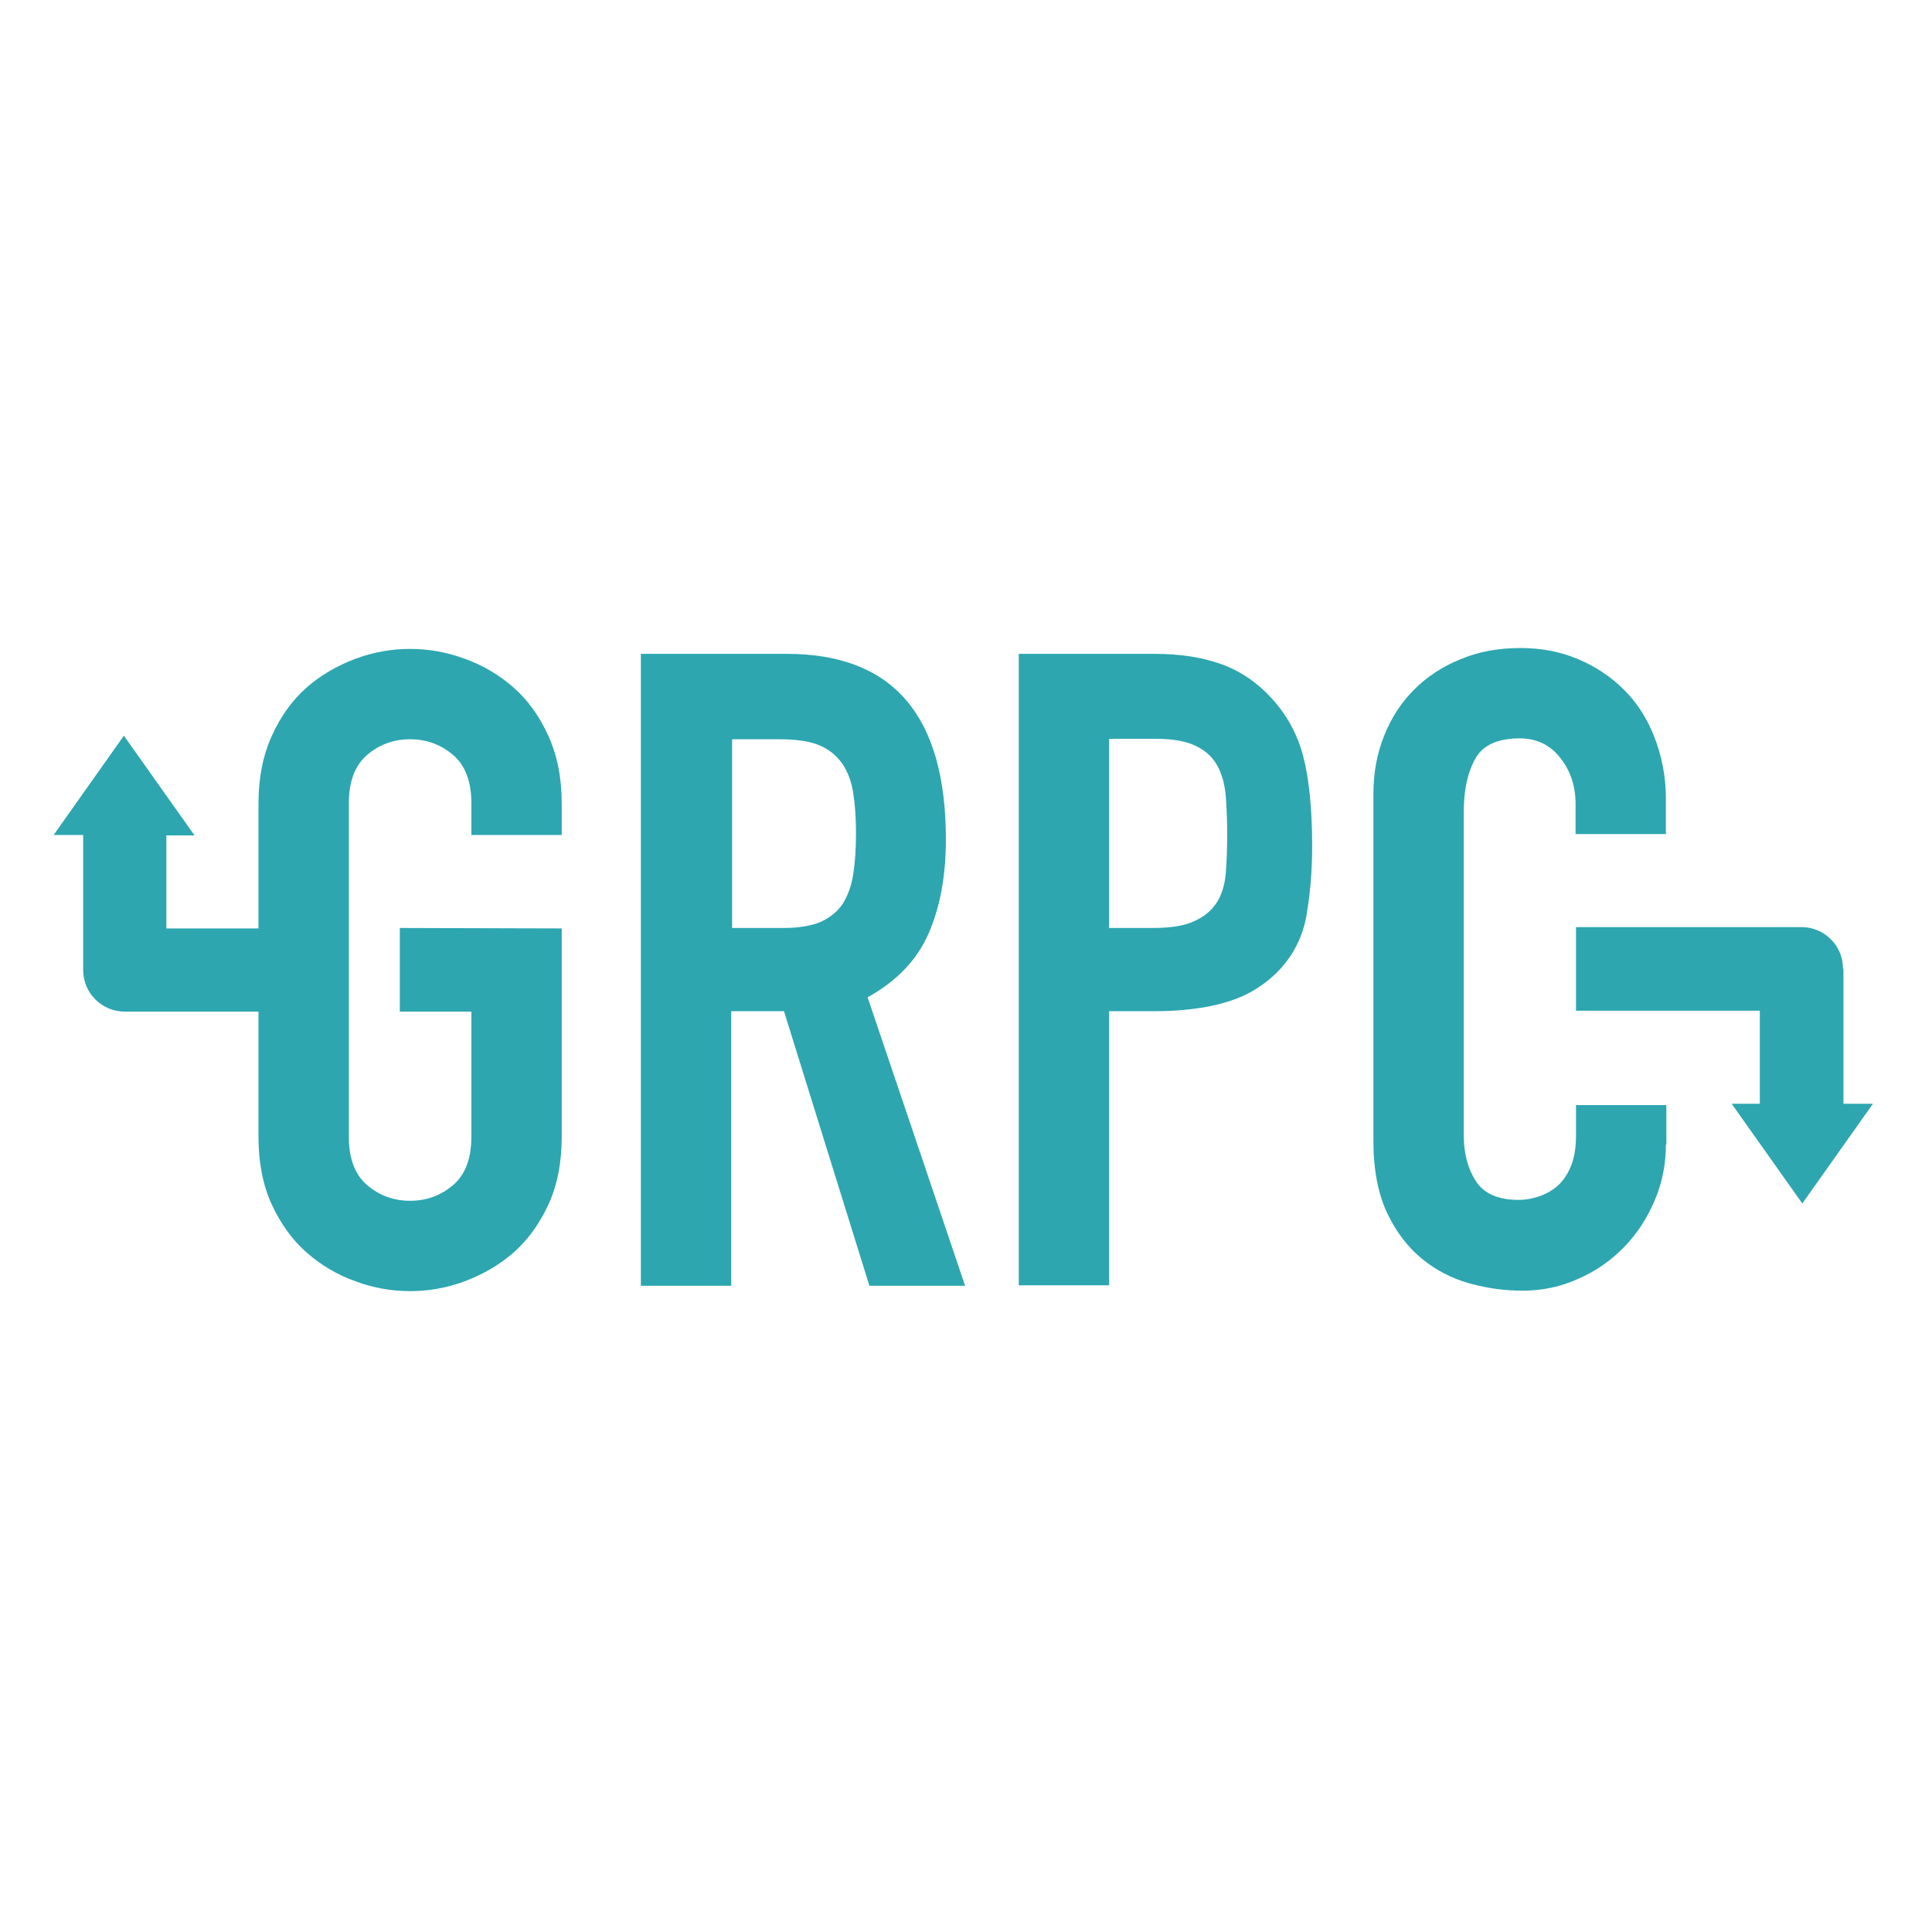
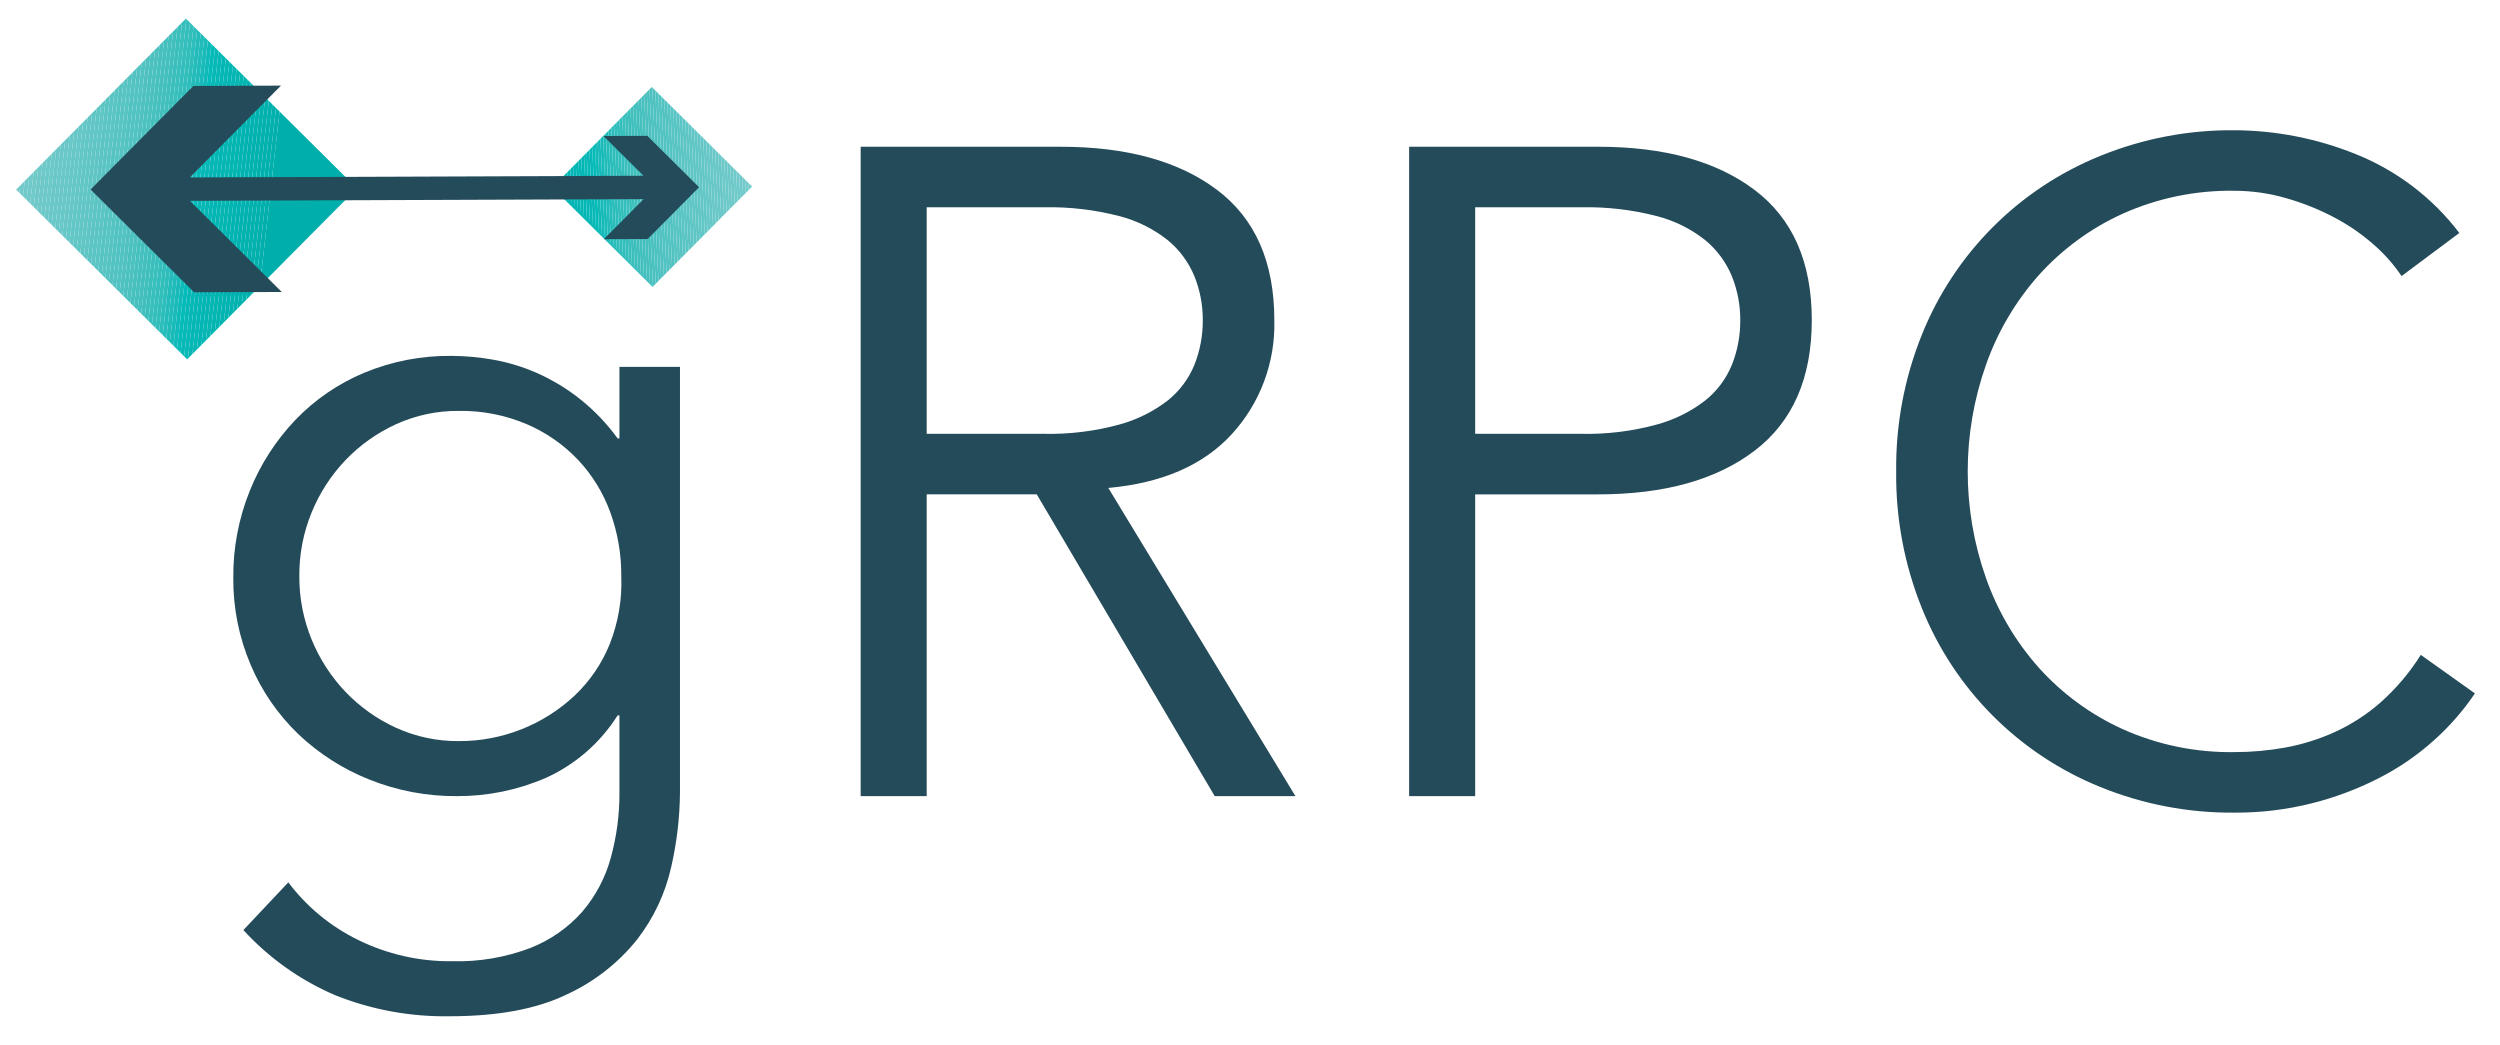
- <svg xmlns="http://www.w3.org/2000/svg" version="1.1" id="Layer_1" x="0px" y="0px" viewBox="0 0 432 432" style="enable-background:new 0 0 432 432;" xml:space="preserve">
-   <style type="text/css">
- 	.st0{fill:#2DA6B0;}
- </style>
-   <g id="gRPC-Logo">
-     <path id="grpc" class="st0" d="M163.6,207.5h11.5c3.6,0,6.4-0.5,8.5-1.4c2.1-1,3.7-2.3,4.9-4.1   c1.1-1.8,1.9-4,2.3-6.6s0.6-5.6,0.6-9c0-3.4-0.2-6.4-0.6-9s-1.2-4.8-2.5-6.7c-1.3-1.8-3-3.2-5.2-4.1c-2.2-0.9-5.2-1.3-8.9-1.3   h-10.5V207.5L163.6,207.5z M143.4,146.2h32.5c23.8,0,35.6,13.8,35.6,41.5c0,8.2-1.3,15.2-3.9,21.1c-2.6,5.9-7.1,10.6-13.6,14.2   l21.8,64.5h-21.4l-19.1-61.4h-11.8v61.4h-20.2V146.2L143.4,146.2z M227.8,146.2h30.3c5.5,0,10.4,0.7,14.7,2.2s8.1,4,11.5,7.7   c3.4,3.7,5.8,8,7.1,13c1.3,5,2,11.7,2,20.1c0,6.2-0.5,10.7-1.2,15.1c-0.7,4.4-3.1,12.1-12.3,17.4c-5.8,3.3-14,4.4-21.6,4.4H248   v61.3h-20.2V146.2L227.8,146.2z M248,207.5h9.7c4.1,0,7.3-0.5,9.5-1.6c2.2-1,3.9-2.5,5-4.3c1.1-1.8,1.7-4,1.9-6.5   c0.2-2.6,0.3-5.4,0.3-8.6c0-2.9-0.1-5.7-0.3-8.3c-0.2-2.6-0.8-4.9-1.8-6.8s-2.5-3.4-4.7-4.5c-2.1-1.1-5.1-1.7-9.1-1.7H248V207.5   L248,207.5z M372.5,255.9c0,4.4-0.8,8.5-2.5,12.5s-3.9,7.4-6.8,10.4s-6.3,5.4-10.2,7.1c-3.9,1.8-8.1,2.7-12.6,2.7   c-3.8,0-7.7-0.5-11.7-1.6c-4-1.1-7.5-2.9-10.7-5.5c-3.2-2.6-5.8-6-7.8-10.2s-3.1-9.6-3.1-16.1v-77.8c0-4.6,0.8-8.9,2.4-12.9   s3.8-7.4,6.7-10.3c2.9-2.9,6.4-5.2,10.4-6.8c4-1.7,8.5-2.5,13.4-2.5c4.6,0,8.9,0.8,12.9,2.5c4,1.7,7.4,4,10.3,6.9s5.2,6.5,6.8,10.7   s2.5,8.7,2.5,13.6v7.9h-20.2v-6.7c0-4-1.1-7.4-3.4-10.3c-2.2-2.9-5.3-4.4-9.1-4.4c-5,0-8.4,1.6-10,4.7c-1.7,3.1-2.5,7-2.5,11.8   v72.2c0,4.1,0.9,7.5,2.7,10.3c1.8,2.8,5,4.2,9.6,4.2c1.3,0,2.7-0.2,4.3-0.7c1.5-0.5,2.9-1.2,4.2-2.3c1.3-1.1,2.3-2.5,3.1-4.4   c0.8-1.9,1.2-4.2,1.2-6.9v-6.9h20.2V255.9L372.5,255.9z M412.1,216.6c0-5.2-4.2-9.3-9.3-9.3l-50.4,0V226h41.1v20.8h-6.3l15.8,22.3   l15.8-22.3h-6.6V216.6L412.1,216.6z M57.8,226.2v28c0,5.8,1,10.9,3,15.2c2,4.3,4.6,7.9,7.8,10.7c3.2,2.8,6.9,5,10.9,6.4   c4,1.5,8.1,2.2,12.2,2.2c4.1,0,8.2-0.7,12.2-2.2s7.7-3.6,10.9-6.4c3.2-2.8,5.8-6.4,7.8-10.7c2-4.3,3-9.4,3-15.2v-46.6l-36.2-0.1   l0,18.7h16v28c0,4.9-1.4,8.5-4.1,10.8s-5.9,3.5-9.6,3.5c-3.7,0-6.9-1.2-9.6-3.5c-2.7-2.3-4.1-5.9-4.1-10.8v-74.6   c0-4.9,1.4-8.5,4.1-10.8c2.7-2.3,5.9-3.5,9.6-3.5c3.7,0,6.9,1.2,9.6,3.5s4.1,5.9,4.1,10.8v7.1h20.2v-7.1c0-5.7-1-10.7-3-15.1   c-2-4.4-4.6-8-7.8-10.8c-3.2-2.8-6.9-5-10.9-6.4c-4-1.5-8.1-2.2-12.2-2.2c-4.1,0-8.2,0.7-12.2,2.2c-4,1.5-7.7,3.6-10.9,6.4   c-3.2,2.8-5.8,6.4-7.8,10.8c-2,4.4-3,9.4-3,15.1v28H37.2v-20.8h6.3l-15.8-22.3L12,186.7h6.6v30.2c0,5.2,4.2,9.3,9.3,9.3H57.8   L57.8,226.2L57.8,226.2z" />
+ <svg xmlns="http://www.w3.org/2000/svg" id="Layer_1" data-name="Layer 1" viewBox="0 0 392.373 163.892">
+   <defs>
+     <style>.cls-1{fill:none;}.cls-2{fill:#244b5a;}.cls-3{clip-path:url(#clip-path);}.cls-4{fill:#75caca;}.cls-5{fill:#74cbca;}.cls-6{fill:#73cbca;}.cls-7{fill:#72c9c9;}.cls-8{fill:#70caca;}.cls-9{fill:#6fcac8;}.cls-10{fill:#6ec8c8;}.cls-11{fill:#6cc9c9;}.cls-12{fill:#6dc9c8;}.cls-13{fill:#69c7c8;}.cls-14{fill:#69c8c7;}.cls-15{fill:#68c8c7;}.cls-16{fill:#67c7c7;}.cls-17{fill:#65c7c7;}.cls-18{fill:#64c7c7;}.cls-19{fill:#63c6c6;}.cls-20{fill:#60c6c6;}.cls-21{fill:#60c6c5;}.cls-22{fill:#5fc6c5;}.cls-23{fill:#5cc5c4;}.cls-24{fill:#5ac5c4;}.cls-25{fill:#57c4c4;}.cls-26{fill:#58c4c3;}.cls-27{fill:#55c4c3;}.cls-28{fill:#53c3c2;}.cls-29{fill:#52c3c2;}.cls-30{fill:#50c3c2;}.cls-31{fill:#50c1c0;}.cls-32{fill:#4bc2c0;}.cls-33{fill:#4cc1c0;}.cls-34{fill:#47c1be;}.cls-35{fill:#46c0be;}.cls-36{fill:#43c0be;}.cls-37{fill:#40bfbd;}.cls-38{fill:#3bbfbd;}.cls-39{fill:#39bfbc;}.cls-40{fill:#34bebd;}.cls-41{fill:#32bebb;}.cls-42{fill:#2dbdbb;}.cls-43{fill:#24bcbb;}.cls-44{fill:#21bcb9;}.cls-45{fill:#18bbb9;}.cls-46{fill:#0fbab9;}.cls-47{fill:#03bbb8;}.cls-48{fill:#06b8b6;}.cls-49{fill:#03b7b5;}.cls-50{fill:#04b7b4;}.cls-51{fill:#00b6b5;}.cls-52{fill:#03b6b4;}.cls-53{fill:#05b6b2;}.cls-54{fill:#01b5b1;}.cls-55{fill:#00b4b1;}.cls-56{fill:#00b3b0;}.cls-57{fill:#00b2af;}.cls-58{fill:#00b2ae;}.cls-59{fill:#00b1ae;}.cls-60{fill:#00b1ad;}.cls-61{fill:#00b0ac;}.cls-62{fill:#00afac;}.cls-63{clip-path:url(#clip-path-2);}.cls-64{fill:#4dc2c1;}.cls-65{fill:#4cc2c0;}.cls-66{fill:#4bc0bf;}.cls-67{fill:#41c0be;}.cls-68{fill:#3cbfbc;}.cls-69{fill:#2fbebc;}.cls-70{fill:#2bbdba;}.cls-71{fill:#16bab9;}.cls-72{fill:#11bab7;}.cls-73{fill:#00b7b6;}</style>
+     <clipPath id="clip-path">
+       <rect class="cls-1" x="10.366" y="10.745" width="37.821" height="37.821" transform="translate(29.16318 71.32874) rotate(-135.2127)" />
+     </clipPath>
+     <clipPath id="clip-path-2">
+       <rect class="cls-1" x="91.267" y="18.248" width="22.184" height="22.184" transform="translate(154.3369 122.2732) rotate(-135.2127)" />
+     </clipPath>
+   </defs>
+   <path class="cls-2" d="M45.253,138.483a30.334,30.334,0,0,0,10.868,8.997,32.577,32.577,0,0,0,14.9,3.383,32.006,32.006,0,0,0,12.236-2.087,21.24,21.24,0,0,0,8.133-5.686,21.932,21.932,0,0,0,4.463-8.422,37.613,37.613,0,0,0,1.367-10.291V112.284h-.288A25.962,25.962,0,0,1,85.704,122.073a34.639,34.639,0,0,1-13.964,2.879,36.317,36.317,0,0,1-13.747-2.591,34.968,34.968,0,0,1-11.157-7.125,32.786,32.786,0,0,1-7.485-10.869,34.108,34.108,0,0,1-2.736-13.675,35.774,35.774,0,0,1,2.592-13.676,35.154,35.154,0,0,1,7.125-11.084,32.14,32.14,0,0,1,10.797-7.414,34.782,34.782,0,0,1,13.748-2.664,38.444,38.444,0,0,1,6.406.576,30.334,30.334,0,0,1,6.766,2.016A31.168,31.168,0,0,1,96.933,68.809h.288V57.58h9.501v66.796a54.197,54.197,0,0,1-1.368,11.66,28.801,28.801,0,0,1-5.326,11.372,30.331,30.331,0,0,1-11.013,8.639q-7.055,3.453-18.427,3.454a46.283,46.283,0,0,1-17.994-3.31,41.82,41.82,0,0,1-14.396-10.222Zm1.727-48.08a25.794,25.794,0,0,0,1.944,10.004,26.282,26.282,0,0,0,5.326,8.206,25.756,25.756,0,0,0,7.918,5.615,23.299,23.299,0,0,0,9.862,2.087,26.407,26.407,0,0,0,18.138-7.125,22.934,22.934,0,0,0,5.543-8.135A26.201,26.201,0,0,0,97.509,90.403,28.661,28.661,0,0,0,95.781,80.397a24.031,24.031,0,0,0-5.039-8.206,24.348,24.348,0,0,0-8.061-5.614A26.241,26.241,0,0,0,72.028,64.49a23.32,23.32,0,0,0-9.862,2.087,25.827,25.827,0,0,0-7.918,5.614,26.341,26.341,0,0,0-5.326,8.206A25.814,25.814,0,0,0,46.98,90.403Z" />
+   <path class="cls-2" d="M145.444,124.952H135.08V23.031h31.382q15.547,0,24.545,6.766,8.995,6.769,8.997,20.442a25.469,25.469,0,0,1-6.694,17.923q-6.695,7.271-19.362,8.421l29.367,48.369H190.646L162.719,77.59H145.444Zm0-56.863h18.426a41.421,41.421,0,0,0,11.732-1.439,21.788,21.788,0,0,0,7.702-3.815,13.931,13.931,0,0,0,4.175-5.614,18.629,18.629,0,0,0,1.296-6.982,18.249,18.249,0,0,0-1.296-6.838,14.487,14.487,0,0,0-4.175-5.687,20.361,20.361,0,0,0-7.702-3.815,43.562,43.562,0,0,0-11.732-1.367h-18.426Z" />
+   <path class="cls-2" d="M221.163,23.031h29.656q15.546,0,24.543,6.766,8.995,6.769,8.997,20.442,0,13.678-8.997,20.514-8.997,6.838-24.543,6.838H231.529v47.361H221.163Zm10.366,45.058h16.699a41.431,41.431,0,0,0,11.732-1.439,21.801,21.801,0,0,0,7.702-3.815,13.936,13.936,0,0,0,4.174-5.614,18.614,18.614,0,0,0,1.296-6.982,18.234,18.234,0,0,0-1.296-6.838,14.492,14.492,0,0,0-4.174-5.687,20.371,20.371,0,0,0-7.702-3.815,43.573,43.573,0,0,0-11.732-1.367H231.529Z" />
+   <path class="cls-2" d="M388.437,108.829a39.53,39.53,0,0,1-6.405,7.342,40.488,40.488,0,0,1-8.71,5.974,49.675,49.675,0,0,1-10.58,3.959,48.89,48.89,0,0,1-12.021,1.439,54.522,54.522,0,0,1-21.088-4.03A50.592,50.592,0,0,1,301.633,95.441a55.779,55.779,0,0,1-4.03-21.45,55.783,55.783,0,0,1,4.03-21.449,50.586,50.586,0,0,1,28-28.071,54.509,54.509,0,0,1,21.088-4.031,51.525,51.525,0,0,1,19.003,3.743,38.331,38.331,0,0,1,16.266,12.381l-9.069,6.766a24.816,24.816,0,0,0-4.319-4.894,31.532,31.532,0,0,0-6.261-4.319,39.092,39.092,0,0,0-7.558-3.023,29.242,29.242,0,0,0-8.062-1.152A41.345,41.345,0,0,0,333.159,33.54a39.885,39.885,0,0,0-13.171,9.644,42.429,42.429,0,0,0-8.278,14.036,50.291,50.291,0,0,0,0,33.541,42.411,42.411,0,0,0,8.278,14.036,39.836,39.836,0,0,0,13.171,9.645,41.301,41.301,0,0,0,17.562,3.599,44.503,44.503,0,0,0,7.989-.719,33.184,33.184,0,0,0,7.774-2.447,29.415,29.415,0,0,0,7.198-4.679,34.692,34.692,0,0,0,6.261-7.413Z" />
+   <g class="cls-3">
+     <polygon class="cls-4" points="3.006 2.913 2.533 7.101 2.533 2.913 3.006 2.913" />
+     <polygon class="cls-5" points="3.632 2.913 2.533 12.635 2.533 7.101 3.006 2.913 3.632 2.913" />
+     <polygon class="cls-5" points="4.257 2.913 2.533 18.168 2.533 12.635 3.632 2.913 4.257 2.913" />
+     <polygon class="cls-6" points="4.882 2.913 2.533 23.702 2.533 18.168 4.257 2.913 4.882 2.913" />
+     <polygon class="cls-6" points="5.507 2.913 2.533 29.236 2.533 23.702 4.882 2.913 5.507 2.913" />
+     <polygon class="cls-7" points="6.133 2.913 2.533 34.77 2.533 29.236 5.507 2.913 6.133 2.913" />
+     <polygon class="cls-7" points="6.758 2.913 2.533 40.303 2.533 34.77 6.133 2.913 6.758 2.913" />
+     <polygon class="cls-8" points="7.383 2.913 2.533 45.837 2.533 40.303 6.758 2.913 7.383 2.913" />
+     <polygon class="cls-8" points="8.008 2.913 2.533 51.371 2.533 45.837 7.383 2.913 8.008 2.913" />
+     <polygon class="cls-9" points="8.634 2.913 2.594 56.367 2.533 56.36 2.533 51.371 8.008 2.913 8.634 2.913" />
+     <polygon class="cls-10" points="9.259 2.913 3.215 56.4 2.884 56.4 2.594 56.367 8.634 2.913 9.259 2.913" />
+     <polygon class="cls-10" points="9.884 2.913 3.841 56.4 3.215 56.4 9.259 2.913 9.884 2.913" />
+     <polygon class="cls-11" points="10.51 2.913 4.466 56.4 3.841 56.4 9.884 2.913 10.51 2.913" />
+     <polygon class="cls-12" points="11.135 2.913 5.091 56.4 4.466 56.4 10.51 2.913 11.135 2.913" />
+     <polygon class="cls-13" points="11.76 2.913 5.717 56.4 5.091 56.4 11.135 2.913 11.76 2.913" />
+     <polygon class="cls-13" points="12.385 2.913 6.342 56.4 5.717 56.4 11.76 2.913 12.385 2.913" />
+     <polygon class="cls-14" points="13.011 2.913 6.967 56.4 6.342 56.4 12.385 2.913 13.011 2.913" />
+     <polygon class="cls-15" points="13.636 2.913 7.592 56.4 6.967 56.4 13.011 2.913 13.636 2.913" />
+     <polygon class="cls-16" points="14.261 2.913 8.218 56.4 7.592 56.4 13.636 2.913 14.261 2.913" />
+     <polygon class="cls-17" points="14.886 2.913 8.843 56.4 8.218 56.4 14.261 2.913 14.886 2.913" />
+     <polygon class="cls-18" points="15.512 2.913 9.468 56.4 8.843 56.4 14.886 2.913 15.512 2.913" />
+     <polygon class="cls-19" points="16.137 2.913 10.093 56.4 9.468 56.4 15.512 2.913 16.137 2.913" />
+     <polygon class="cls-20" points="16.762 2.913 10.719 56.4 10.093 56.4 16.137 2.913 16.762 2.913" />
+     <polygon class="cls-21" points="17.387 2.913 11.344 56.4 10.719 56.4 16.762 2.913 17.387 2.913" />
+     <polygon class="cls-22" points="18.013 2.913 11.969 56.4 11.344 56.4 17.387 2.913 18.013 2.913" />
+     <polygon class="cls-23" points="18.638 2.913 12.594 56.4 11.969 56.4 18.013 2.913 18.638 2.913" />
+     <polygon class="cls-24" points="19.263 2.913 13.22 56.4 12.594 56.4 18.638 2.913 19.263 2.913" />
+     <polygon class="cls-24" points="19.888 2.913 13.845 56.4 13.22 56.4 19.263 2.913 19.888 2.913" />
+     <polygon class="cls-25" points="20.514 2.913 14.47 56.4 13.845 56.4 19.888 2.913 20.514 2.913" />
+     <polygon class="cls-26" points="21.139 2.913 15.095 56.4 14.47 56.4 20.514 2.913 21.139 2.913" />
+     <polygon class="cls-27" points="21.764 2.913 15.721 56.4 15.095 56.4 21.139 2.913 21.764 2.913" />
+     <polygon class="cls-28" points="22.389 2.913 16.346 56.4 15.721 56.4 21.764 2.913 22.389 2.913" />
+     <polygon class="cls-29" points="23.015 2.913 16.971 56.4 16.346 56.4 22.389 2.913 23.015 2.913" />
+     <polygon class="cls-30" points="23.64 2.913 17.596 56.4 16.971 56.4 23.015 2.913 23.64 2.913" />
+     <polygon class="cls-31" points="24.265 2.913 18.222 56.4 17.596 56.4 23.64 2.913 24.265 2.913" />
+     <polygon class="cls-32" points="24.891 2.913 18.847 56.4 18.222 56.4 24.265 2.913 24.891 2.913" />
+     <polygon class="cls-33" points="25.516 2.913 19.472 56.4 18.847 56.4 24.891 2.913 25.516 2.913" />
+     <polygon class="cls-34" points="26.141 2.913 20.097 56.4 19.472 56.4 25.516 2.913 26.141 2.913" />
+     <polygon class="cls-35" points="26.766 2.913 20.723 56.4 20.097 56.4 26.141 2.913 26.766 2.913" />
+     <polygon class="cls-36" points="27.392 2.913 21.348 56.4 20.723 56.4 26.766 2.913 27.392 2.913" />
+     <polygon class="cls-37" points="28.017 2.913 21.973 56.4 21.348 56.4 27.392 2.913 28.017 2.913" />
+     <polygon class="cls-38" points="28.642 2.913 22.599 56.4 21.973 56.4 28.017 2.913 28.642 2.913" />
+     <polygon class="cls-39" points="29.267 2.913 23.224 56.4 22.599 56.4 28.642 2.913 29.267 2.913" />
+     <polygon class="cls-40" points="29.893 2.913 23.849 56.4 23.224 56.4 29.267 2.913 29.893 2.913" />
+     <polygon class="cls-41" points="30.518 2.913 24.474 56.4 23.849 56.4 29.893 2.913 30.518 2.913" />
+     <polygon class="cls-42" points="31.143 2.913 25.1 56.4 24.474 56.4 30.518 2.913 31.143 2.913" />
+     <polygon class="cls-43" points="31.768 2.913 25.725 56.4 25.1 56.4 31.143 2.913 31.768 2.913" />
+     <polygon class="cls-44" points="32.394 2.913 26.35 56.4 25.725 56.4 31.768 2.913 32.394 2.913" />
+     <polygon class="cls-45" points="33.019 2.913 26.975 56.4 26.35 56.4 32.394 2.913 33.019 2.913" />
+     <polygon class="cls-46" points="33.644 2.913 27.601 56.4 26.975 56.4 33.019 2.913 33.644 2.913" />
+     <polygon class="cls-47" points="34.269 2.913 28.226 56.4 27.601 56.4 33.644 2.913 34.269 2.913" />
+     <polygon class="cls-48" points="34.895 2.913 28.851 56.4 28.226 56.4 34.269 2.913 34.895 2.913" />
+     <polygon class="cls-48" points="35.52 2.913 29.476 56.4 28.851 56.4 34.895 2.913 35.52 2.913" />
+     <polygon class="cls-49" points="36.145 2.913 30.102 56.4 29.476 56.4 35.52 2.913 36.145 2.913" />
+     <polygon class="cls-50" points="36.77 2.913 30.727 56.4 30.102 56.4 36.145 2.913 36.77 2.913" />
+     <polygon class="cls-51" points="37.396 2.913 31.352 56.4 30.727 56.4 36.77 2.913 37.396 2.913" />
+     <polygon class="cls-52" points="38.021 2.913 31.977 56.4 31.352 56.4 37.396 2.913 38.021 2.913" />
+     <polygon class="cls-53" points="38.646 2.913 32.603 56.4 31.977 56.4 38.021 2.913 38.646 2.913" />
+     <polygon class="cls-54" points="39.271 2.913 33.228 56.4 32.603 56.4 38.646 2.913 39.271 2.913" />
+     <polygon class="cls-54" points="39.897 2.913 33.853 56.4 33.228 56.4 39.271 2.913 39.897 2.913" />
+     <polygon class="cls-55" points="40.522 2.913 34.478 56.4 33.853 56.4 39.897 2.913 40.522 2.913" />
+     <polygon class="cls-56" points="41.147 2.913 35.104 56.4 34.478 56.4 40.522 2.913 41.147 2.913" />
+     <polygon class="cls-56" points="41.773 2.913 35.729 56.4 35.104 56.4 41.147 2.913 41.773 2.913" />
+     <polygon class="cls-57" points="42.398 2.913 36.354 56.4 35.729 56.4 41.773 2.913 42.398 2.913" />
+     <polygon class="cls-58" points="43.023 2.913 36.979 56.4 36.354 56.4 42.398 2.913 43.023 2.913" />
+     <polygon class="cls-59" points="43.648 2.913 37.605 56.4 36.979 56.4 43.023 2.913 43.648 2.913" />
+     <polygon class="cls-60" points="44.274 2.913 38.23 56.4 37.605 56.4 43.648 2.913 44.274 2.913" />
+     <polygon class="cls-61" points="44.899 2.913 38.855 56.4 38.23 56.4 44.274 2.913 44.899 2.913" />
+     <polygon class="cls-62" points="45.524 2.913 39.481 56.4 38.855 56.4 44.899 2.913 45.524 2.913" />
+     <polygon class="cls-62" points="55.67 2.913 56.02 2.952 56.02 56.4 39.481 56.4 45.524 2.913 55.67 2.913" />
  </g>
+   <g class="cls-63">
+     <polygon class="cls-4" points="118.046 22.817 117.619 13.653 118.046 13.653 118.046 22.817" />
+     <polygon class="cls-5" points="118.046 32.446 117.171 13.653 117.619 13.653 118.046 22.817 118.046 32.446" />
+     <polygon class="cls-5" points="118.046 42.075 116.722 13.653 117.171 13.653 118.046 32.446 118.046 42.075" />
+     <polygon class="cls-6" points="117.735 45.027 116.274 13.653 116.722 13.653 118.046 42.075 118.046 45.027 117.735 45.027" />
+     <polygon class="cls-7" points="117.286 45.027 115.825 13.653 116.274 13.653 117.735 45.027 117.286 45.027" />
+     <polygon class="cls-7" points="116.838 45.027 115.377 13.653 115.825 13.653 117.286 45.027 116.838 45.027" />
+     <polygon class="cls-8" points="116.389 45.027 114.928 13.653 115.377 13.653 116.838 45.027 116.389 45.027" />
+     <polygon class="cls-9" points="115.941 45.027 114.48 13.653 114.928 13.653 116.389 45.027 115.941 45.027" />
+     <polygon class="cls-10" points="115.493 45.027 114.031 13.653 114.48 13.653 115.941 45.027 115.493 45.027" />
+     <polygon class="cls-10" points="115.044 45.027 113.583 13.653 114.031 13.653 115.493 45.027 115.044 45.027" />
+     <polygon class="cls-11" points="114.596 45.027 113.134 13.653 113.583 13.653 115.044 45.027 114.596 45.027" />
+     <polygon class="cls-12" points="114.147 45.027 112.686 13.653 113.134 13.653 114.596 45.027 114.147 45.027" />
+     <polygon class="cls-13" points="113.699 45.027 112.237 13.653 112.686 13.653 114.147 45.027 113.699 45.027" />
+     <polygon class="cls-13" points="113.25 45.027 111.789 13.653 112.237 13.653 113.699 45.027 113.25 45.027" />
+     <polygon class="cls-14" points="112.802 45.027 111.34 13.653 111.789 13.653 113.25 45.027 112.802 45.027" />
+     <polygon class="cls-15" points="112.353 45.027 110.892 13.653 111.34 13.653 112.802 45.027 112.353 45.027" />
+     <polygon class="cls-16" points="111.905 45.027 110.443 13.653 110.892 13.653 112.353 45.027 111.905 45.027" />
+     <polygon class="cls-17" points="111.456 45.027 109.995 13.653 110.443 13.653 111.905 45.027 111.456 45.027" />
+     <polygon class="cls-18" points="111.008 45.027 109.547 13.653 109.995 13.653 111.456 45.027 111.008 45.027" />
+     <polygon class="cls-19" points="110.559 45.027 109.098 13.653 109.547 13.653 111.008 45.027 110.559 45.027" />
+     <polygon class="cls-20" points="110.111 45.027 108.65 13.653 109.098 13.653 110.559 45.027 110.111 45.027" />
+     <polygon class="cls-21" points="109.662 45.027 108.201 13.653 108.65 13.653 110.111 45.027 109.662 45.027" />
+     <polygon class="cls-22" points="109.214 45.027 107.753 13.653 108.201 13.653 109.662 45.027 109.214 45.027" />
+     <polygon class="cls-22" points="108.765 45.027 107.304 13.653 107.753 13.653 109.214 45.027 108.765 45.027" />
+     <polygon class="cls-23" points="108.317 45.027 106.856 13.653 107.304 13.653 108.765 45.027 108.317 45.027" />
+     <polygon class="cls-24" points="107.868 45.027 106.407 13.653 106.856 13.653 108.317 45.027 107.868 45.027" />
+     <polygon class="cls-24" points="107.42 45.027 105.959 13.653 106.407 13.653 107.868 45.027 107.42 45.027" />
+     <polygon class="cls-25" points="106.972 45.027 105.51 13.653 105.959 13.653 107.42 45.027 106.972 45.027" />
+     <polygon class="cls-26" points="106.523 45.027 105.062 13.653 105.51 13.653 106.972 45.027 106.523 45.027" />
+     <polygon class="cls-27" points="106.075 45.027 104.613 13.653 105.062 13.653 106.523 45.027 106.075 45.027" />
+     <polygon class="cls-28" points="105.626 45.027 104.165 13.653 104.613 13.653 106.075 45.027 105.626 45.027" />
+     <polygon class="cls-28" points="105.178 45.027 103.716 13.653 104.165 13.653 105.626 45.027 105.178 45.027" />
+     <polygon class="cls-29" points="104.729 45.027 103.268 13.653 103.716 13.653 105.178 45.027 104.729 45.027" />
+     <polygon class="cls-30" points="104.281 45.027 102.819 13.653 103.268 13.653 104.729 45.027 104.281 45.027" />
+     <polygon class="cls-31" points="103.832 45.027 102.371 13.653 102.819 13.653 104.281 45.027 103.832 45.027" />
+     <polygon class="cls-64" points="103.384 45.027 101.922 13.653 102.371 13.653 103.832 45.027 103.384 45.027" />
+     <polygon class="cls-65" points="102.935 45.027 101.474 13.653 101.922 13.653 103.384 45.027 102.935 45.027" />
+     <polygon class="cls-66" points="102.487 45.027 101.026 13.653 101.474 13.653 102.935 45.027 102.487 45.027" />
+     <polygon class="cls-34" points="102.038 45.027 100.577 13.653 101.026 13.653 102.487 45.027 102.038 45.027" />
+     <polygon class="cls-35" points="101.59 45.027 100.129 13.653 100.577 13.653 102.038 45.027 101.59 45.027" />
+     <polygon class="cls-36" points="101.141 45.027 99.68 13.653 100.129 13.653 101.59 45.027 101.141 45.027" />
+     <polygon class="cls-67" points="100.693 45.027 99.232 13.653 99.68 13.653 101.141 45.027 100.693 45.027" />
+     <polygon class="cls-37" points="100.244 45.027 98.783 13.653 99.232 13.653 100.693 45.027 100.244 45.027" />
+     <polygon class="cls-38" points="99.796 45.027 98.335 13.653 98.783 13.653 100.244 45.027 99.796 45.027" />
+     <polygon class="cls-68" points="99.347 45.027 97.886 13.653 98.335 13.653 99.796 45.027 99.347 45.027" />
+     <polygon class="cls-39" points="98.899 45.027 97.438 13.653 97.886 13.653 99.347 45.027 98.899 45.027" />
+     <polygon class="cls-40" points="98.45 45.027 96.989 13.653 97.438 13.653 98.899 45.027 98.45 45.027" />
+     <polygon class="cls-41" points="98.002 45.027 96.541 13.653 96.989 13.653 98.45 45.027 98.002 45.027" />
+     <polygon class="cls-69" points="97.554 45.027 96.092 13.653 96.541 13.653 98.002 45.027 97.554 45.027" />
+     <polygon class="cls-42" points="97.105 45.027 95.644 13.653 96.092 13.653 97.554 45.027 97.105 45.027" />
+     <polygon class="cls-70" points="96.657 45.027 95.195 13.653 95.644 13.653 97.105 45.027 96.657 45.027" />
+     <polygon class="cls-43" points="96.208 45.027 94.747 13.653 95.195 13.653 96.657 45.027 96.208 45.027" />
+     <polygon class="cls-44" points="95.76 45.027 94.298 13.653 94.747 13.653 96.208 45.027 95.76 45.027" />
+     <polygon class="cls-45" points="95.311 45.027 93.85 13.653 94.298 13.653 95.76 45.027 95.311 45.027" />
+     <polygon class="cls-71" points="94.863 45.027 93.401 13.653 93.85 13.653 95.311 45.027 94.863 45.027" />
+     <polygon class="cls-72" points="94.414 45.027 92.953 13.653 93.401 13.653 94.863 45.027 94.414 45.027" />
+     <polygon class="cls-47" points="93.966 45.027 92.504 13.653 92.953 13.653 94.414 45.027 93.966 45.027" />
+     <polygon class="cls-48" points="93.517 45.027 92.056 13.653 92.504 13.653 93.966 45.027 93.517 45.027" />
+     <polygon class="cls-48" points="93.069 45.027 91.608 13.653 92.056 13.653 93.517 45.027 93.069 45.027" />
+     <polygon class="cls-48" points="92.62 45.027 91.159 13.653 91.608 13.653 93.069 45.027 92.62 45.027" />
+     <polygon class="cls-73" points="92.172 45.027 90.711 13.653 91.159 13.653 92.62 45.027 92.172 45.027" />
+     <polygon class="cls-49" points="91.723 45.027 90.262 13.653 90.711 13.653 92.172 45.027 91.723 45.027" />
+     <polygon class="cls-50" points="91.275 45.027 89.814 13.653 90.262 13.653 91.723 45.027 91.275 45.027" />
+     <polygon class="cls-51" points="90.826 45.027 89.365 13.653 89.814 13.653 91.275 45.027 90.826 45.027" />
+     <polygon class="cls-51" points="90.378 45.027 88.917 13.653 89.365 13.653 90.826 45.027 90.378 45.027" />
+     <polygon class="cls-51" points="89.929 45.027 88.468 13.653 88.917 13.653 90.378 45.027 89.929 45.027" />
+     <polygon class="cls-52" points="89.481 45.027 88.02 13.653 88.468 13.653 89.929 45.027 89.481 45.027" />
+     <polygon class="cls-52" points="89.033 45.027 87.571 13.653 88.02 13.653 89.481 45.027 89.033 45.027" />
+     <polygon class="cls-53" points="88.584 45.027 87.123 13.653 87.571 13.653 89.033 45.027 88.584 45.027" />
+     <polygon class="cls-54" points="88.136 45.027 86.674 13.653 87.123 13.653 88.584 45.027 88.136 45.027" />
+     <polygon class="cls-54" points="87.687 45.027 86.673 23.244 86.673 13.653 86.674 13.653 88.136 45.027 87.687 45.027" />
+     <polygon class="cls-54" points="87.239 45.027 86.673 32.873 86.673 23.244 87.687 45.027 87.239 45.027" />
+     <polygon class="cls-55" points="86.79 45.027 86.673 42.502 86.673 32.873 87.239 45.027 86.79 45.027" />
+     <polygon class="cls-55" points="86.673 42.502 86.79 45.027 86.673 45.027 86.673 42.502" />
+   </g>
+   <polygon class="cls-2" points="30.353 13.486 14.218 29.742 30.473 45.877 44.225 45.826 29.804 31.521 101.013 31.257 94.772 37.54 101.648 37.515 109.716 29.387 101.588 21.32 94.712 21.345 101 27.583 29.791 27.847 44.104 13.435 30.353 13.486" />
</svg>
